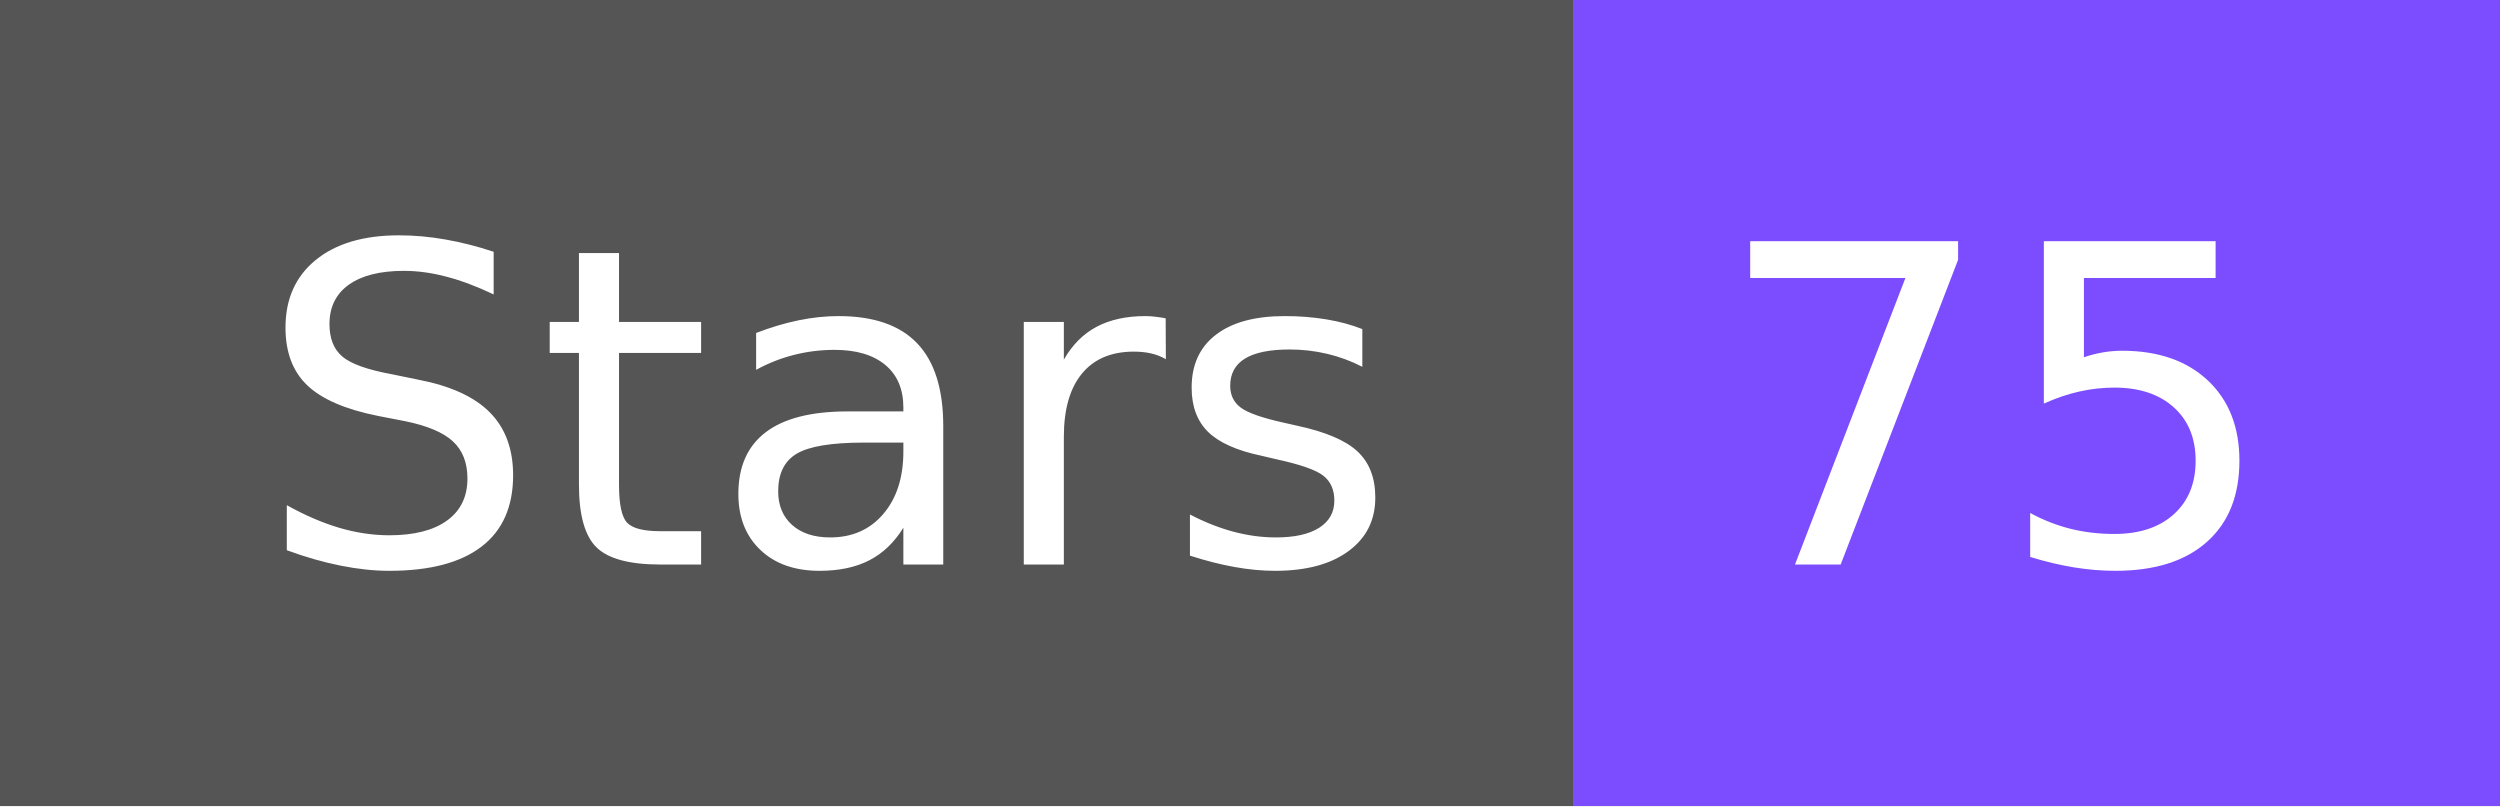
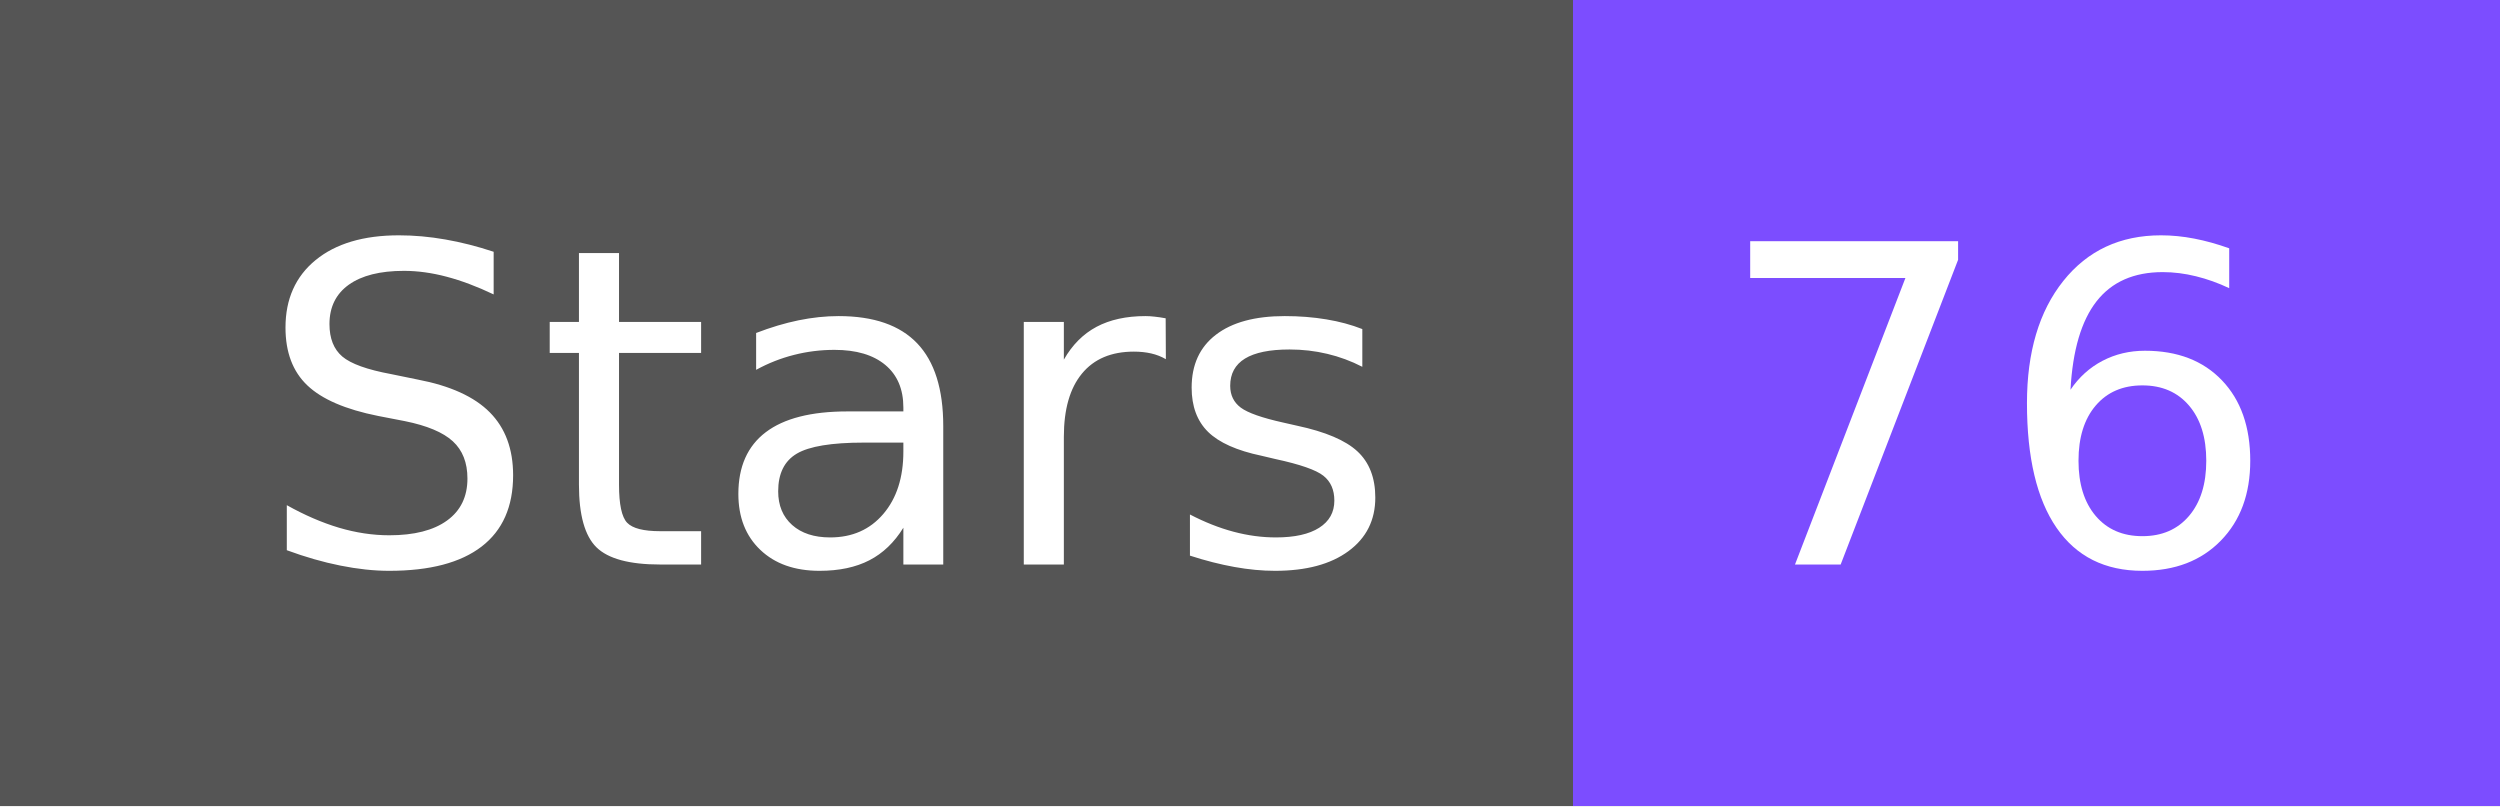
- <svg xmlns="http://www.w3.org/2000/svg" width="62" height="20" role="img" aria-label="Stars: 75">
+ <svg xmlns="http://www.w3.org/2000/svg" width="62" height="20" role="img" aria-label="Stars: 76">
  <g shape-rendering="crispEdges">
    <rect width="39" height="20" fill="#555" />
    <rect x="39" width="23" height="20" fill="#7c4dff" />
  </g>
  <g fill="#fff" text-anchor="middle" font-family="Verdana,Geneva,DejaVu Sans,sans-serif" text-rendering="geometricPrecision" font-size="110">
    <text x="205" y="140" textLength="290" transform="scale(.1)">Stars</text>
-     <text x="495" y="140" textLength="130" transform="scale(.1)">75</text>
+     <text x="495" y="140" textLength="130" transform="scale(.1)">76</text>
  </g>
</svg>
